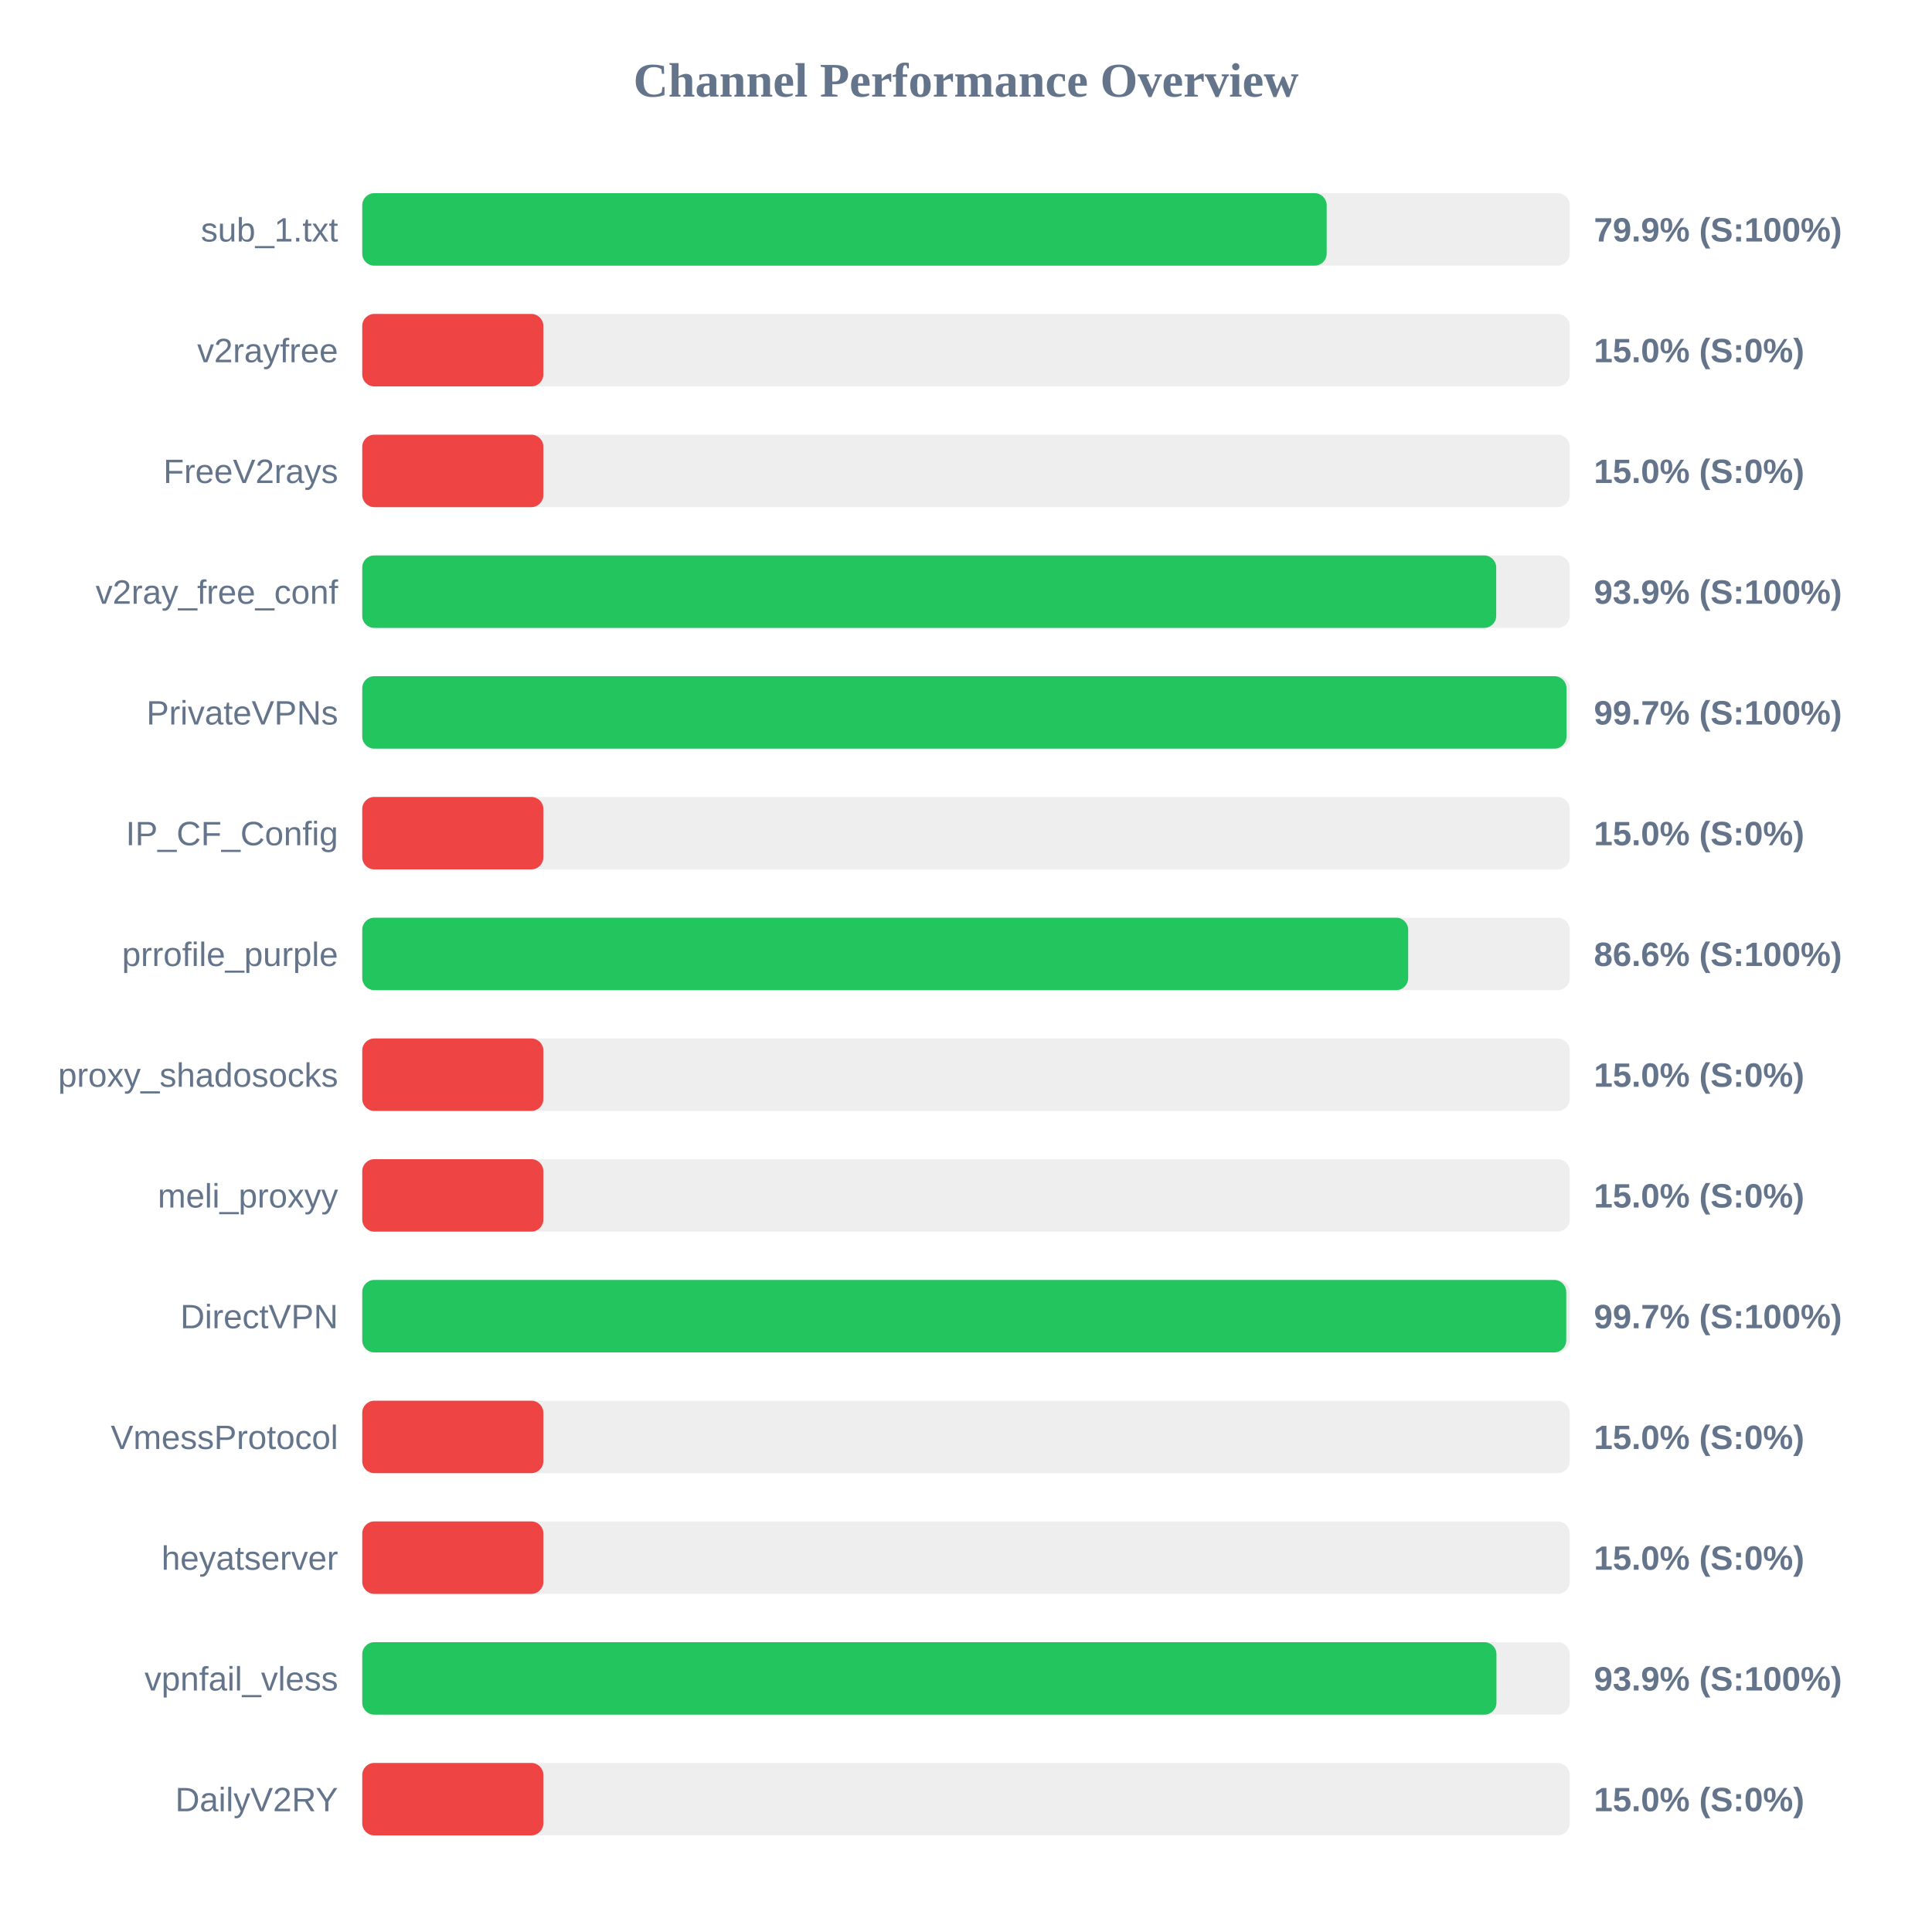
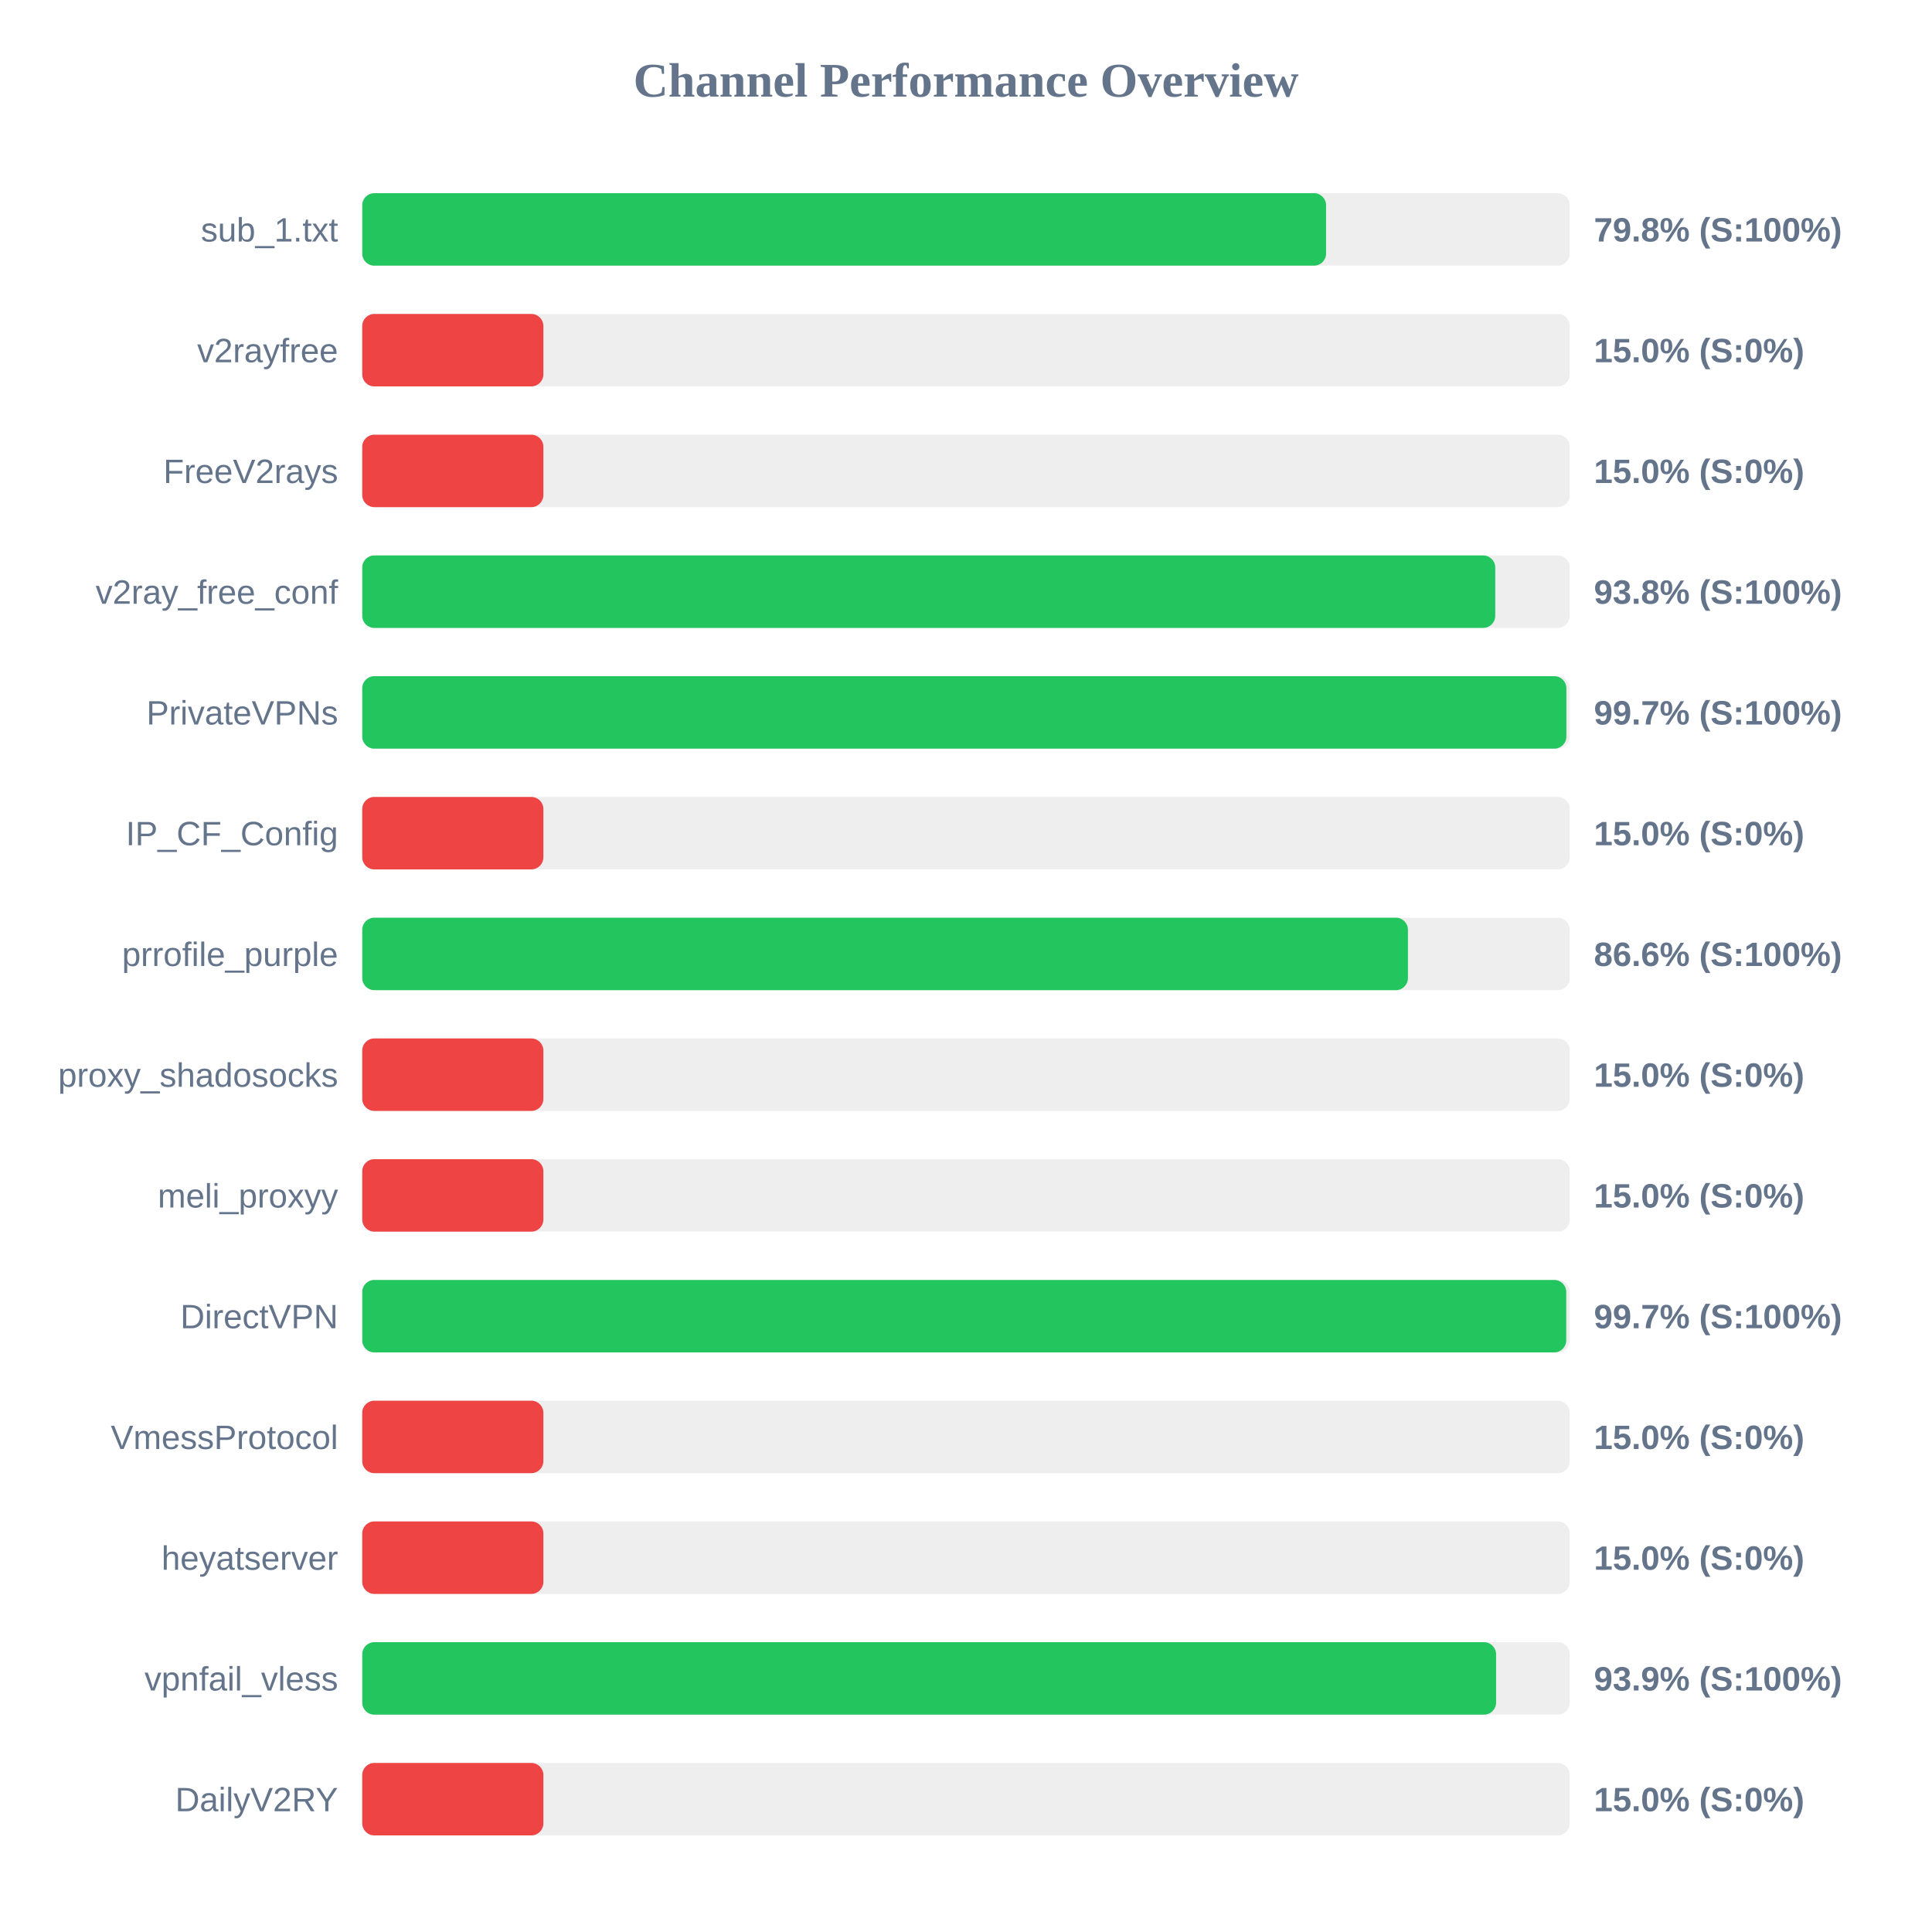
<svg xmlns="http://www.w3.org/2000/svg" width="800" height="800" version="1.1">
  <style>
        .row { font: 14px Arial; fill: #64748b; }
        .score { font: bold 14px Arial; fill: #64748b; }
    </style>
  <text x="400" y="40" text-anchor="middle" font-size="20px" font-weight="bold" fill="#64748b">Channel Performance Overview</text>
  <rect x="150" y="80" width="500" height="30" fill="#eee" rx="5" />
-   <rect x="150" y="80" width="399.35" height="30" fill="#22c55e" rx="5" />
+   <rect x="150" y="80" width="399.1" height="30" fill="#22c55e" rx="5" />
  <text x="140" y="100" text-anchor="end" class="row">sub_1.txt</text>
-   <text x="660" y="100" text-anchor="start" class="score">79.9% (S:100%)</text>
+   <text x="660" y="100" text-anchor="start" class="score">79.8% (S:100%)</text>
  <rect x="150" y="130" width="500" height="30" fill="#eee" rx="5" />
  <rect x="150" y="130" width="75.0" height="30" fill="#ef4444" rx="5" />
  <text x="140" y="150" text-anchor="end" class="row">v2rayfree</text>
  <text x="660" y="150" text-anchor="start" class="score">15.0% (S:0%)</text>
  <rect x="150" y="180" width="500" height="30" fill="#eee" rx="5" />
  <rect x="150" y="180" width="75.0" height="30" fill="#ef4444" rx="5" />
  <text x="140" y="200" text-anchor="end" class="row">FreeV2rays</text>
  <text x="660" y="200" text-anchor="start" class="score">15.0% (S:0%)</text>
  <rect x="150" y="230" width="500" height="30" fill="#eee" rx="5" />
-   <rect x="150" y="230" width="469.55" height="30" fill="#22c55e" rx="5" />
+   <rect x="150" y="230" width="469.15" height="30" fill="#22c55e" rx="5" />
  <text x="140" y="250" text-anchor="end" class="row">v2ray_free_conf</text>
-   <text x="660" y="250" text-anchor="start" class="score">93.9% (S:100%)</text>
+   <text x="660" y="250" text-anchor="start" class="score">93.8% (S:100%)</text>
  <rect x="150" y="280" width="500" height="30" fill="#eee" rx="5" />
-   <rect x="150" y="280" width="498.65" height="30" fill="#22c55e" rx="5" />
+   <rect x="150" y="280" width="498.6" height="30" fill="#22c55e" rx="5" />
  <text x="140" y="300" text-anchor="end" class="row">PrivateVPNs</text>
  <text x="660" y="300" text-anchor="start" class="score">99.7% (S:100%)</text>
  <rect x="150" y="330" width="500" height="30" fill="#eee" rx="5" />
  <rect x="150" y="330" width="75.0" height="30" fill="#ef4444" rx="5" />
  <text x="140" y="350" text-anchor="end" class="row">IP_CF_Config</text>
  <text x="660" y="350" text-anchor="start" class="score">15.0% (S:0%)</text>
  <rect x="150" y="380" width="500" height="30" fill="#eee" rx="5" />
-   <rect x="150" y="380" width="433.1" height="30" fill="#22c55e" rx="5" />
+   <rect x="150" y="380" width="433.0" height="30" fill="#22c55e" rx="5" />
  <text x="140" y="400" text-anchor="end" class="row">prrofile_purple</text>
  <text x="660" y="400" text-anchor="start" class="score">86.6% (S:100%)</text>
  <rect x="150" y="430" width="500" height="30" fill="#eee" rx="5" />
  <rect x="150" y="430" width="75.0" height="30" fill="#ef4444" rx="5" />
  <text x="140" y="450" text-anchor="end" class="row">proxy_shadosocks</text>
  <text x="660" y="450" text-anchor="start" class="score">15.0% (S:0%)</text>
  <rect x="150" y="480" width="500" height="30" fill="#eee" rx="5" />
  <rect x="150" y="480" width="75.0" height="30" fill="#ef4444" rx="5" />
  <text x="140" y="500" text-anchor="end" class="row">meli_proxyy</text>
  <text x="660" y="500" text-anchor="start" class="score">15.0% (S:0%)</text>
  <rect x="150" y="530" width="500" height="30" fill="#eee" rx="5" />
  <rect x="150" y="530" width="498.55" height="30" fill="#22c55e" rx="5" />
  <text x="140" y="550" text-anchor="end" class="row">DirectVPN</text>
  <text x="660" y="550" text-anchor="start" class="score">99.7% (S:100%)</text>
  <rect x="150" y="580" width="500" height="30" fill="#eee" rx="5" />
  <rect x="150" y="580" width="75.0" height="30" fill="#ef4444" rx="5" />
  <text x="140" y="600" text-anchor="end" class="row">VmessProtocol</text>
  <text x="660" y="600" text-anchor="start" class="score">15.0% (S:0%)</text>
  <rect x="150" y="630" width="500" height="30" fill="#eee" rx="5" />
  <rect x="150" y="630" width="75.0" height="30" fill="#ef4444" rx="5" />
  <text x="140" y="650" text-anchor="end" class="row">heyatserver</text>
  <text x="660" y="650" text-anchor="start" class="score">15.0% (S:0%)</text>
  <rect x="150" y="680" width="500" height="30" fill="#eee" rx="5" />
-   <rect x="150" y="680" width="469.65" height="30" fill="#22c55e" rx="5" />
+   <rect x="150" y="680" width="469.5" height="30" fill="#22c55e" rx="5" />
  <text x="140" y="700" text-anchor="end" class="row">vpnfail_vless</text>
  <text x="660" y="700" text-anchor="start" class="score">93.9% (S:100%)</text>
  <rect x="150" y="730" width="500" height="30" fill="#eee" rx="5" />
  <rect x="150" y="730" width="75.0" height="30" fill="#ef4444" rx="5" />
  <text x="140" y="750" text-anchor="end" class="row">DailyV2RY</text>
  <text x="660" y="750" text-anchor="start" class="score">15.0% (S:0%)</text>
</svg>
